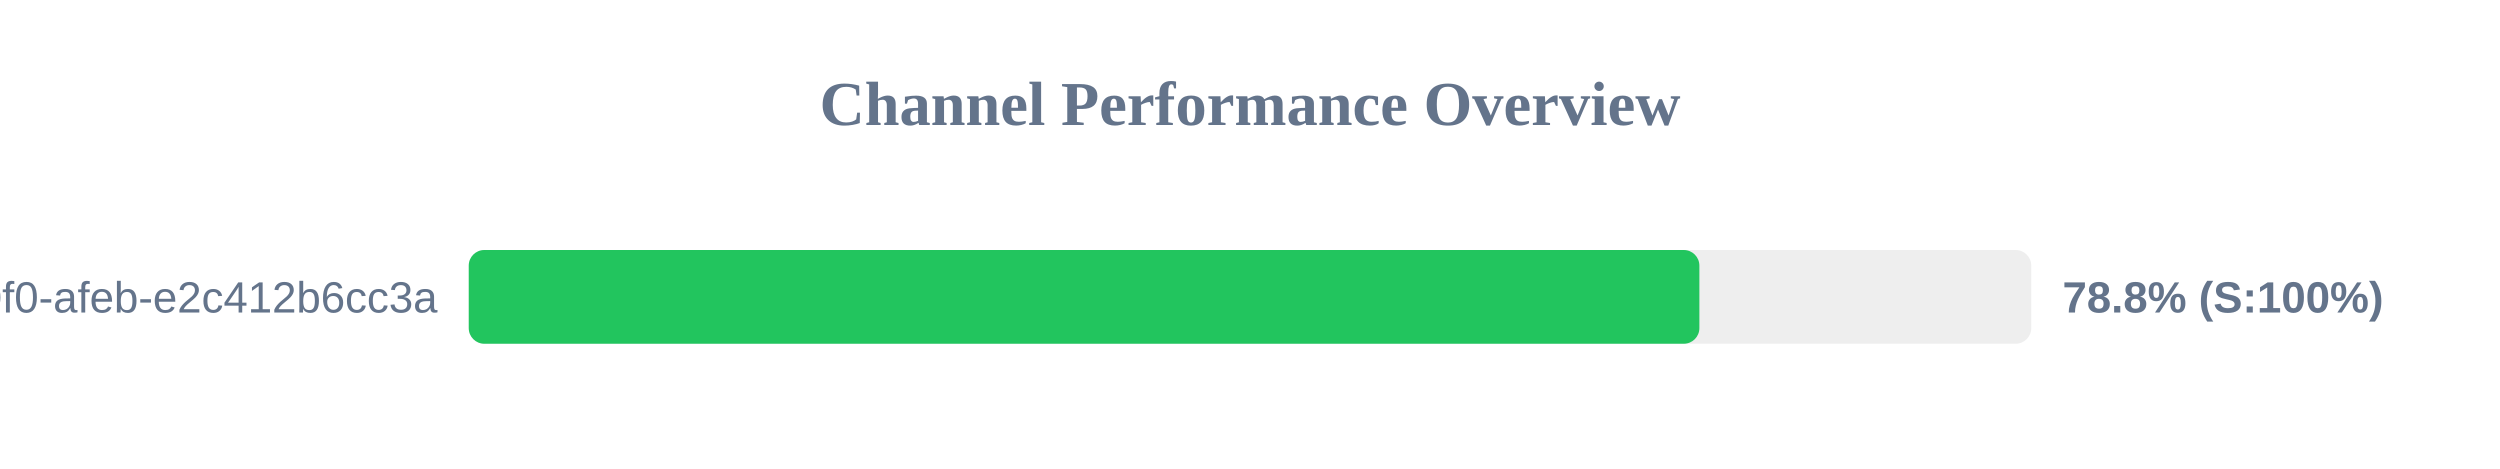
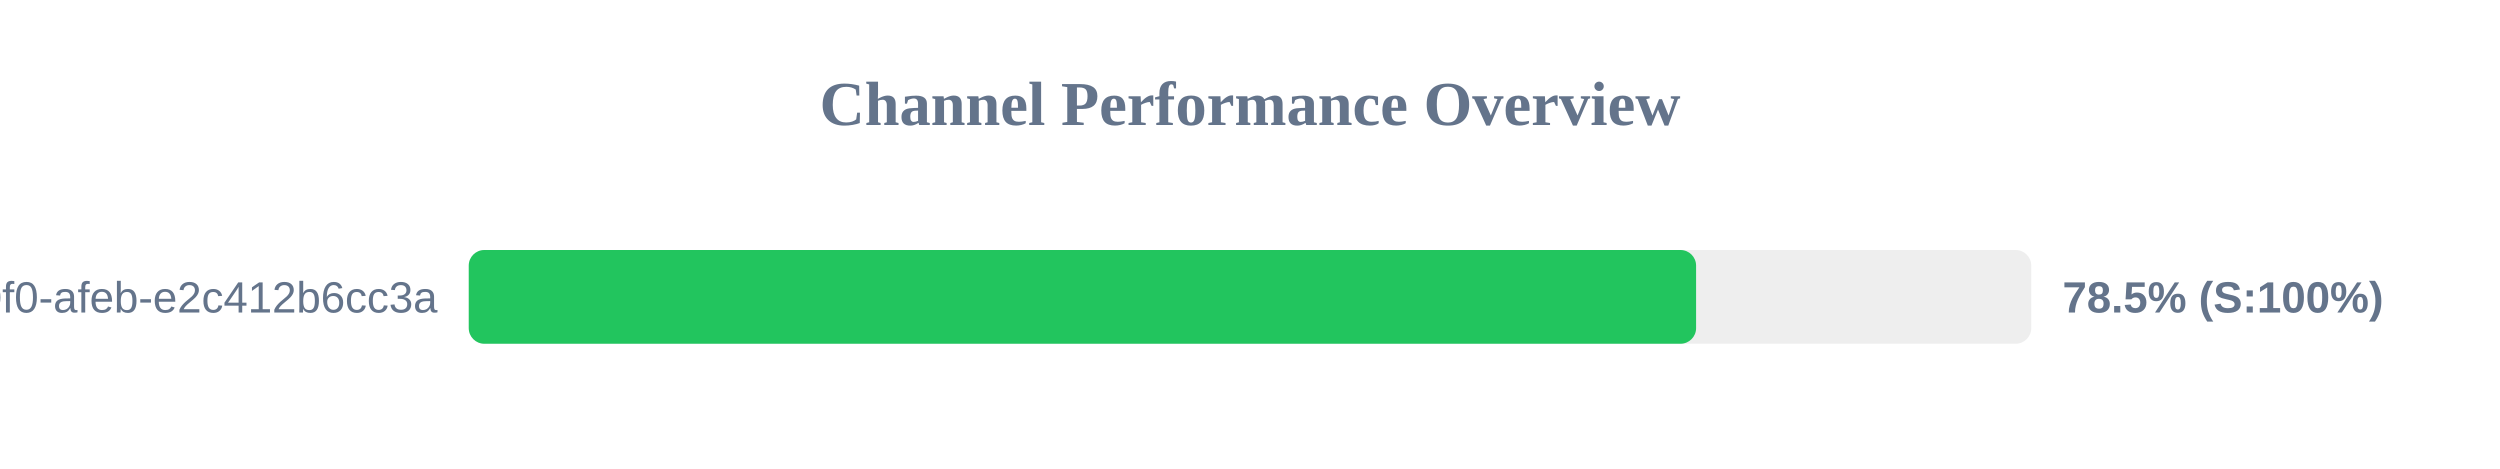
<svg xmlns="http://www.w3.org/2000/svg" width="800" height="150" version="1.1">
  <style>
        .row { font: 14px Arial; fill: #64748b; }
        .score { font: bold 14px Arial; fill: #64748b; }
    </style>
  <text x="400" y="40" text-anchor="middle" font-size="20px" font-weight="bold" fill="#64748b">Channel Performance Overview</text>
  <rect x="150" y="80" width="500" height="30" fill="#eee" rx="5" />
-   <rect x="150" y="80" width="393.8" height="30" fill="#22c55e" rx="5" />
+   <rect x="150" y="80" width="392.75" height="30" fill="#22c55e" rx="5" />
  <text x="140" y="100" text-anchor="end" class="row">?uuid=c6e02cd8-ce11-40f0-afeb-e2c412b6cc3a</text>
-   <text x="660" y="100" text-anchor="start" class="score">78.8% (S:100%)</text>
+   <text x="660" y="100" text-anchor="start" class="score">78.5% (S:100%)</text>
</svg>
